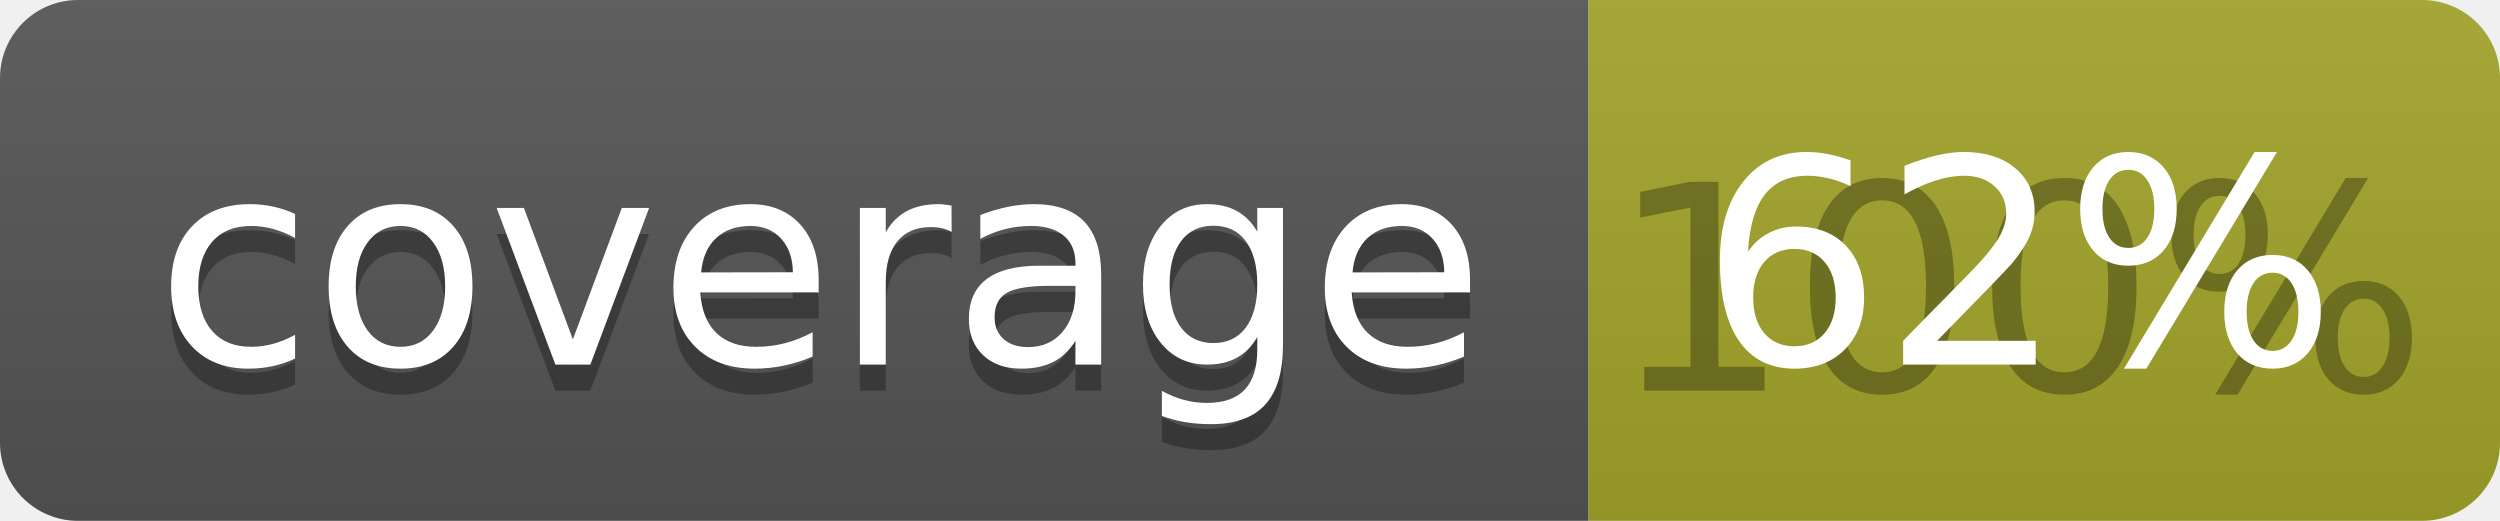
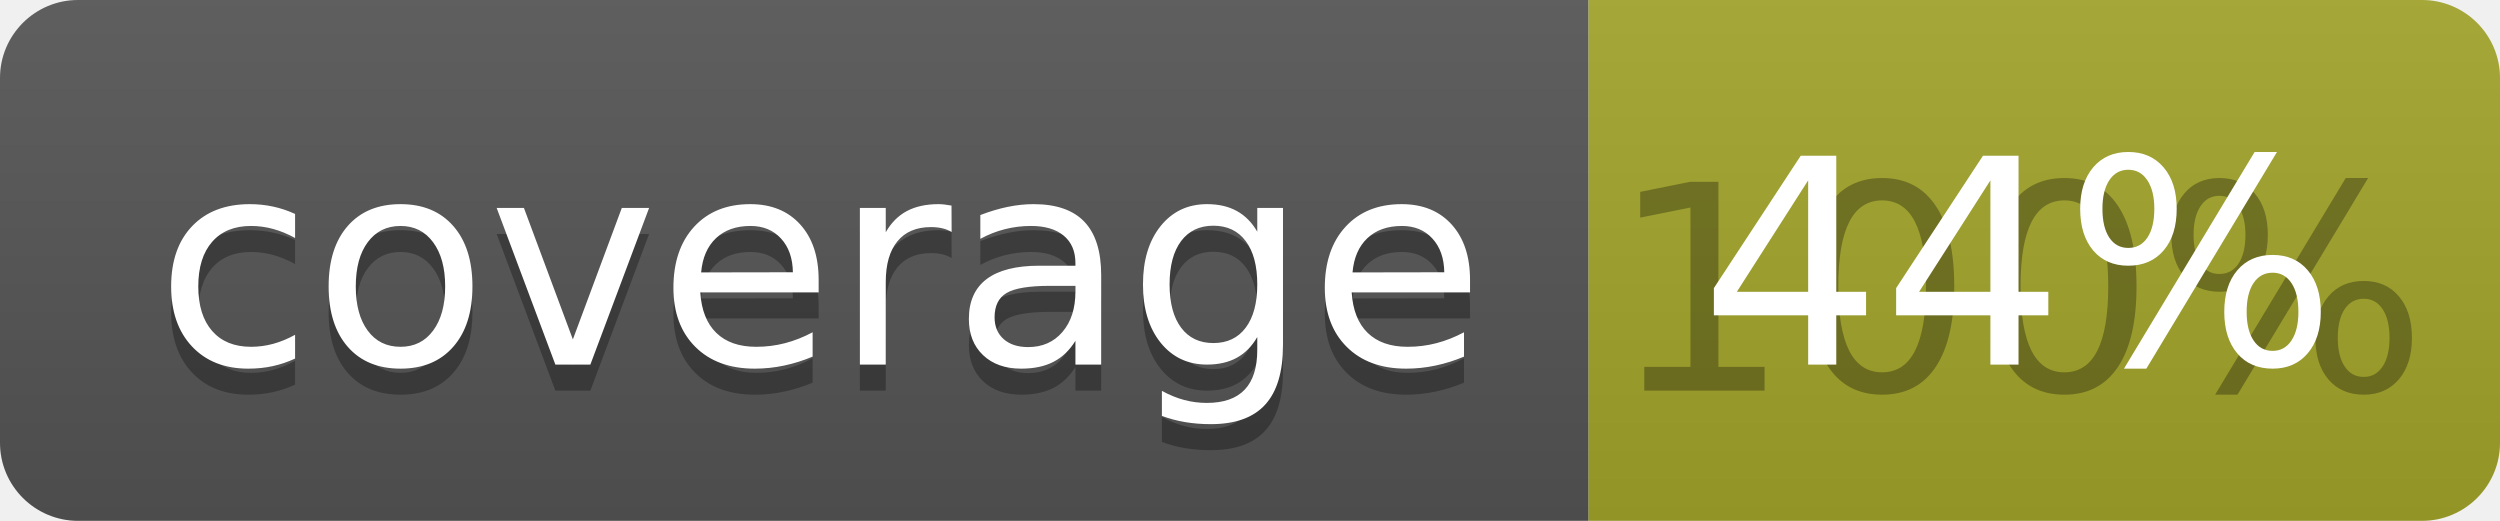
<svg xmlns="http://www.w3.org/2000/svg" width="96" height="20">
  <linearGradient id="b" x2="0" y2="100%">
    <stop offset="0" stop-color="#bbb" stop-opacity=".1" />
    <stop offset="1" stop-opacity=".1" />
  </linearGradient>
  <clipPath id="a">
    <rect width="96" height="20" rx="3" fill="#fff" />
  </clipPath>
  <g clip-path="url(#a)">
    <path fill="#555" d="M0 0h61v20H0z" />
    <path fill="#A3A52A" d="M61 0h35v20H61z" />
    <path fill="url(#b)" d="M0 0h96v20H0z" />
  </g>
  <g fill="#fff" text-anchor="middle" font-family="DejaVu Sans,Verdana,Geneva,sans-serif" font-size="110">
    <text x="315" y="150" fill="#010101" fill-opacity=".3" transform="scale(.1)" textLength="510">coverage</text>
    <text x="315" y="140" transform="scale(.1)" textLength="510">coverage</text>
    <text x="775" y="150" fill="#010101" fill-opacity=".3" transform="scale(.1)" textLength="250">100%</text>
-     <text x="775" y="140" transform="scale(.1)" textLength="250">62%</text>
+     <text x="775" y="140" transform="scale(.1)" textLength="250">44%</text>
  </g>
</svg>
